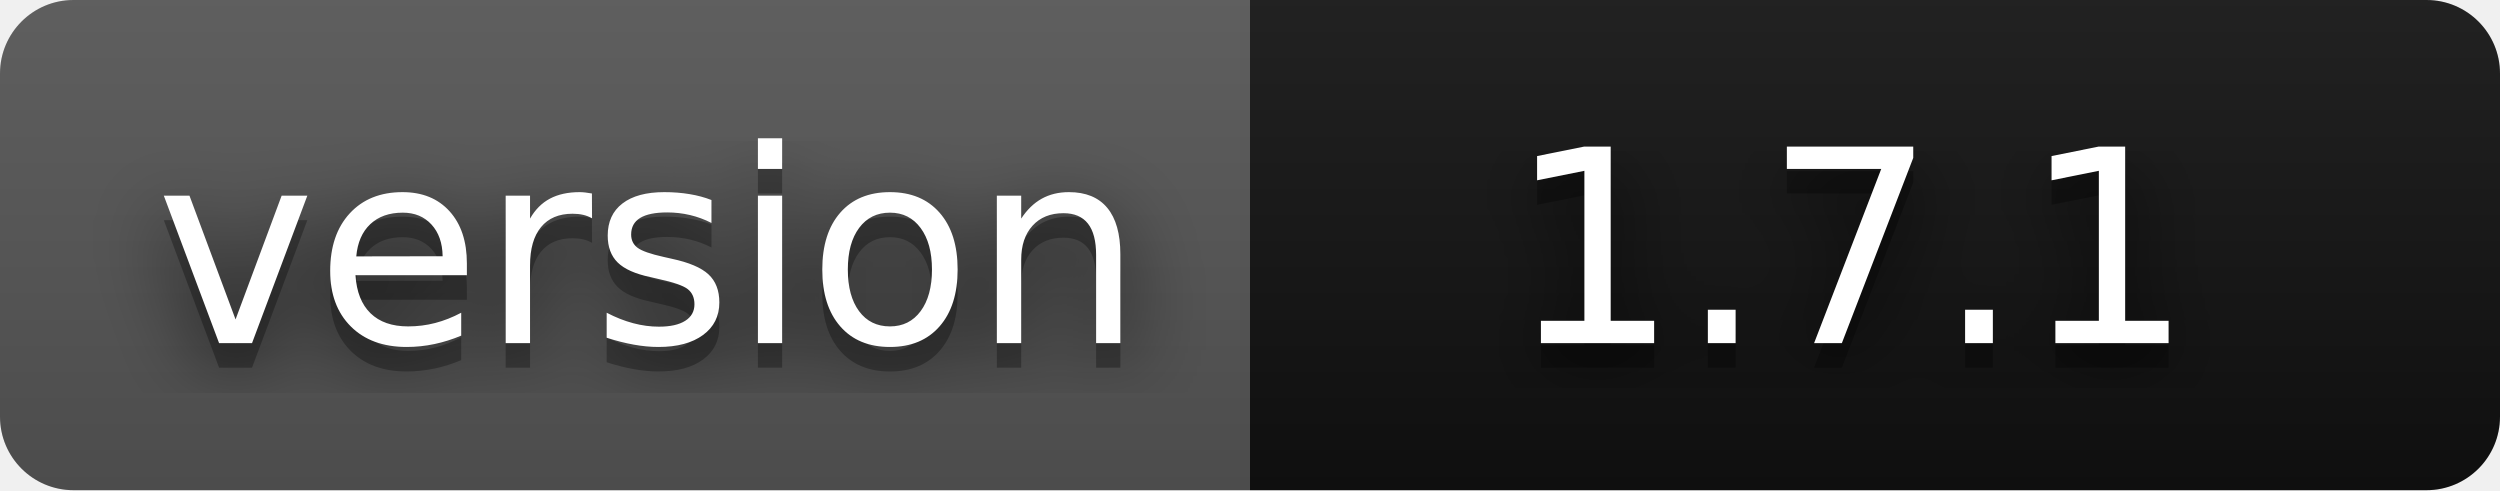
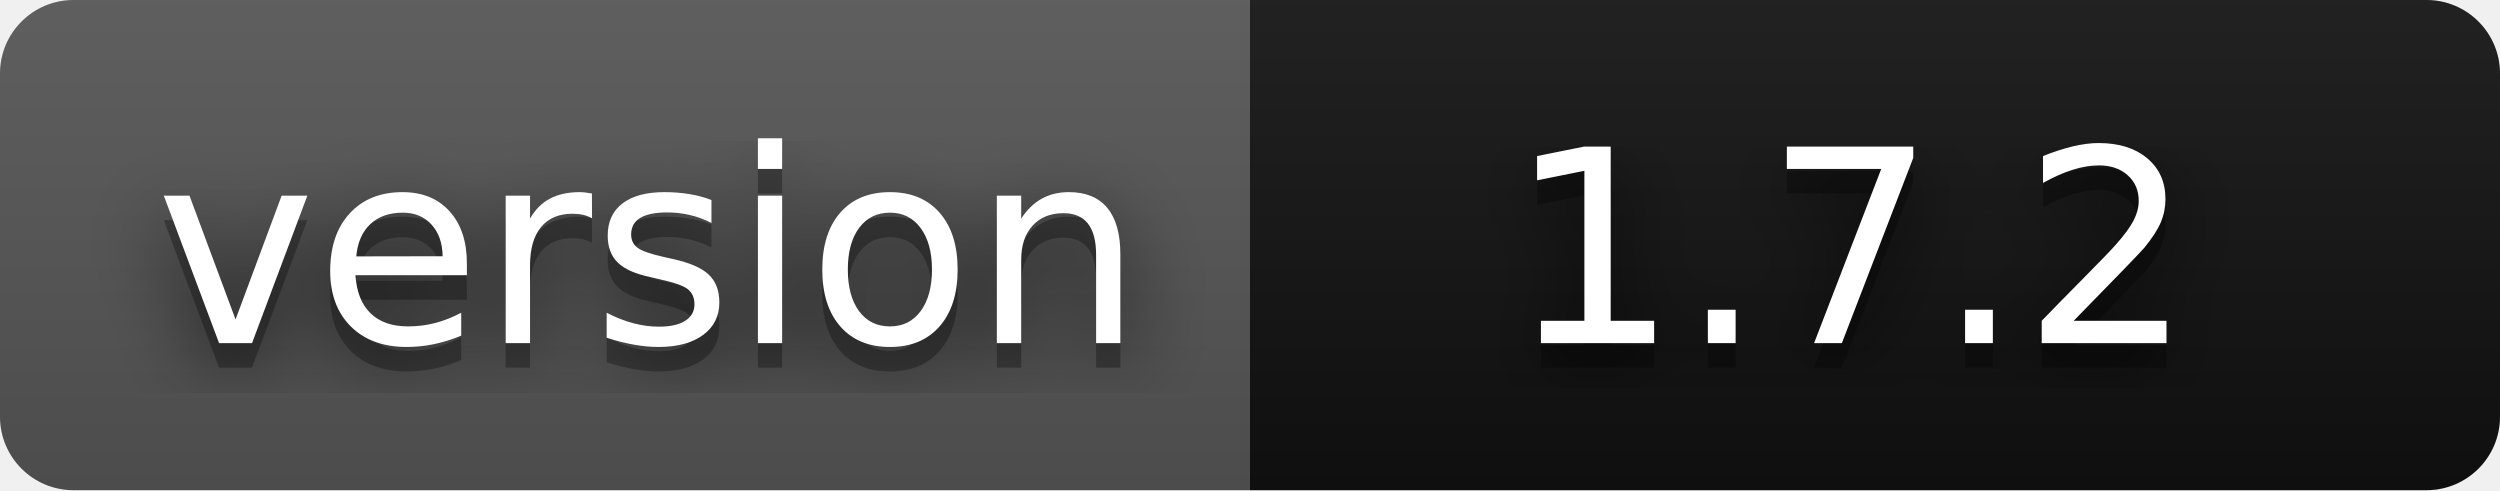
- <svg xmlns="http://www.w3.org/2000/svg" width="102" height="20" role="img" aria-label="version: 1.7.1">
+ <svg xmlns="http://www.w3.org/2000/svg" width="102" height="20" role="img" aria-label="version: 1.7.2">
  <filter id="blur">
    <feGaussianBlur stdDeviation="16" />
  </filter>
  <linearGradient id="s" x2="0" y2="100%">
    <stop offset="0" stop-color="#bbb" stop-opacity=".1" />
    <stop offset="1" stop-opacity=".1" />
  </linearGradient>
  <clipPath id="r">
    <rect width="102" height="20" rx="3" />
  </clipPath>
  <g clip-path="url(#r)">
    <rect width="51" height="20" fill="#555" />
    <rect x="51" width="51" height="20" fill="#111111" />
    <rect width="102" height="20" fill="url(#s)" />
  </g>
  <g fill="#fff" text-anchor="middle" font-family="Verdana,Geneva,DejaVu Sans,sans-serif" text-rendering="geometricPrecision" font-size="110">
    <g transform="scale(.1)">
      <g aria-hidden="true" fill="#010101">
        <text x="265" y="150" fill-opacity=".8" filter="url(#blur)" textLength="410">version</text>
        <text x="265" y="150" fill-opacity=".3" textLength="410">version</text>
      </g>
      <text x="265" y="140" textLength="410">version</text>
    </g>
    <g transform="scale(.1)">
      <g aria-hidden="true" fill="#010101">
-         <text x="755" y="150" fill-opacity=".8" filter="url(#blur)" textLength="300">1.7.1</text>
-         <text x="755" y="150" fill-opacity=".3" textLength="300">1.7.1</text>
+         <text x="755" y="150" fill-opacity=".8" filter="url(#blur)" textLength="300">1.7.2</text>
+         <text x="755" y="150" fill-opacity=".3" textLength="300">1.7.2</text>
      </g>
-       <text x="755" y="140" textLength="300">1.7.1</text>
+       <text x="755" y="140" textLength="300">1.7.2</text>
    </g>
  </g>
</svg>
